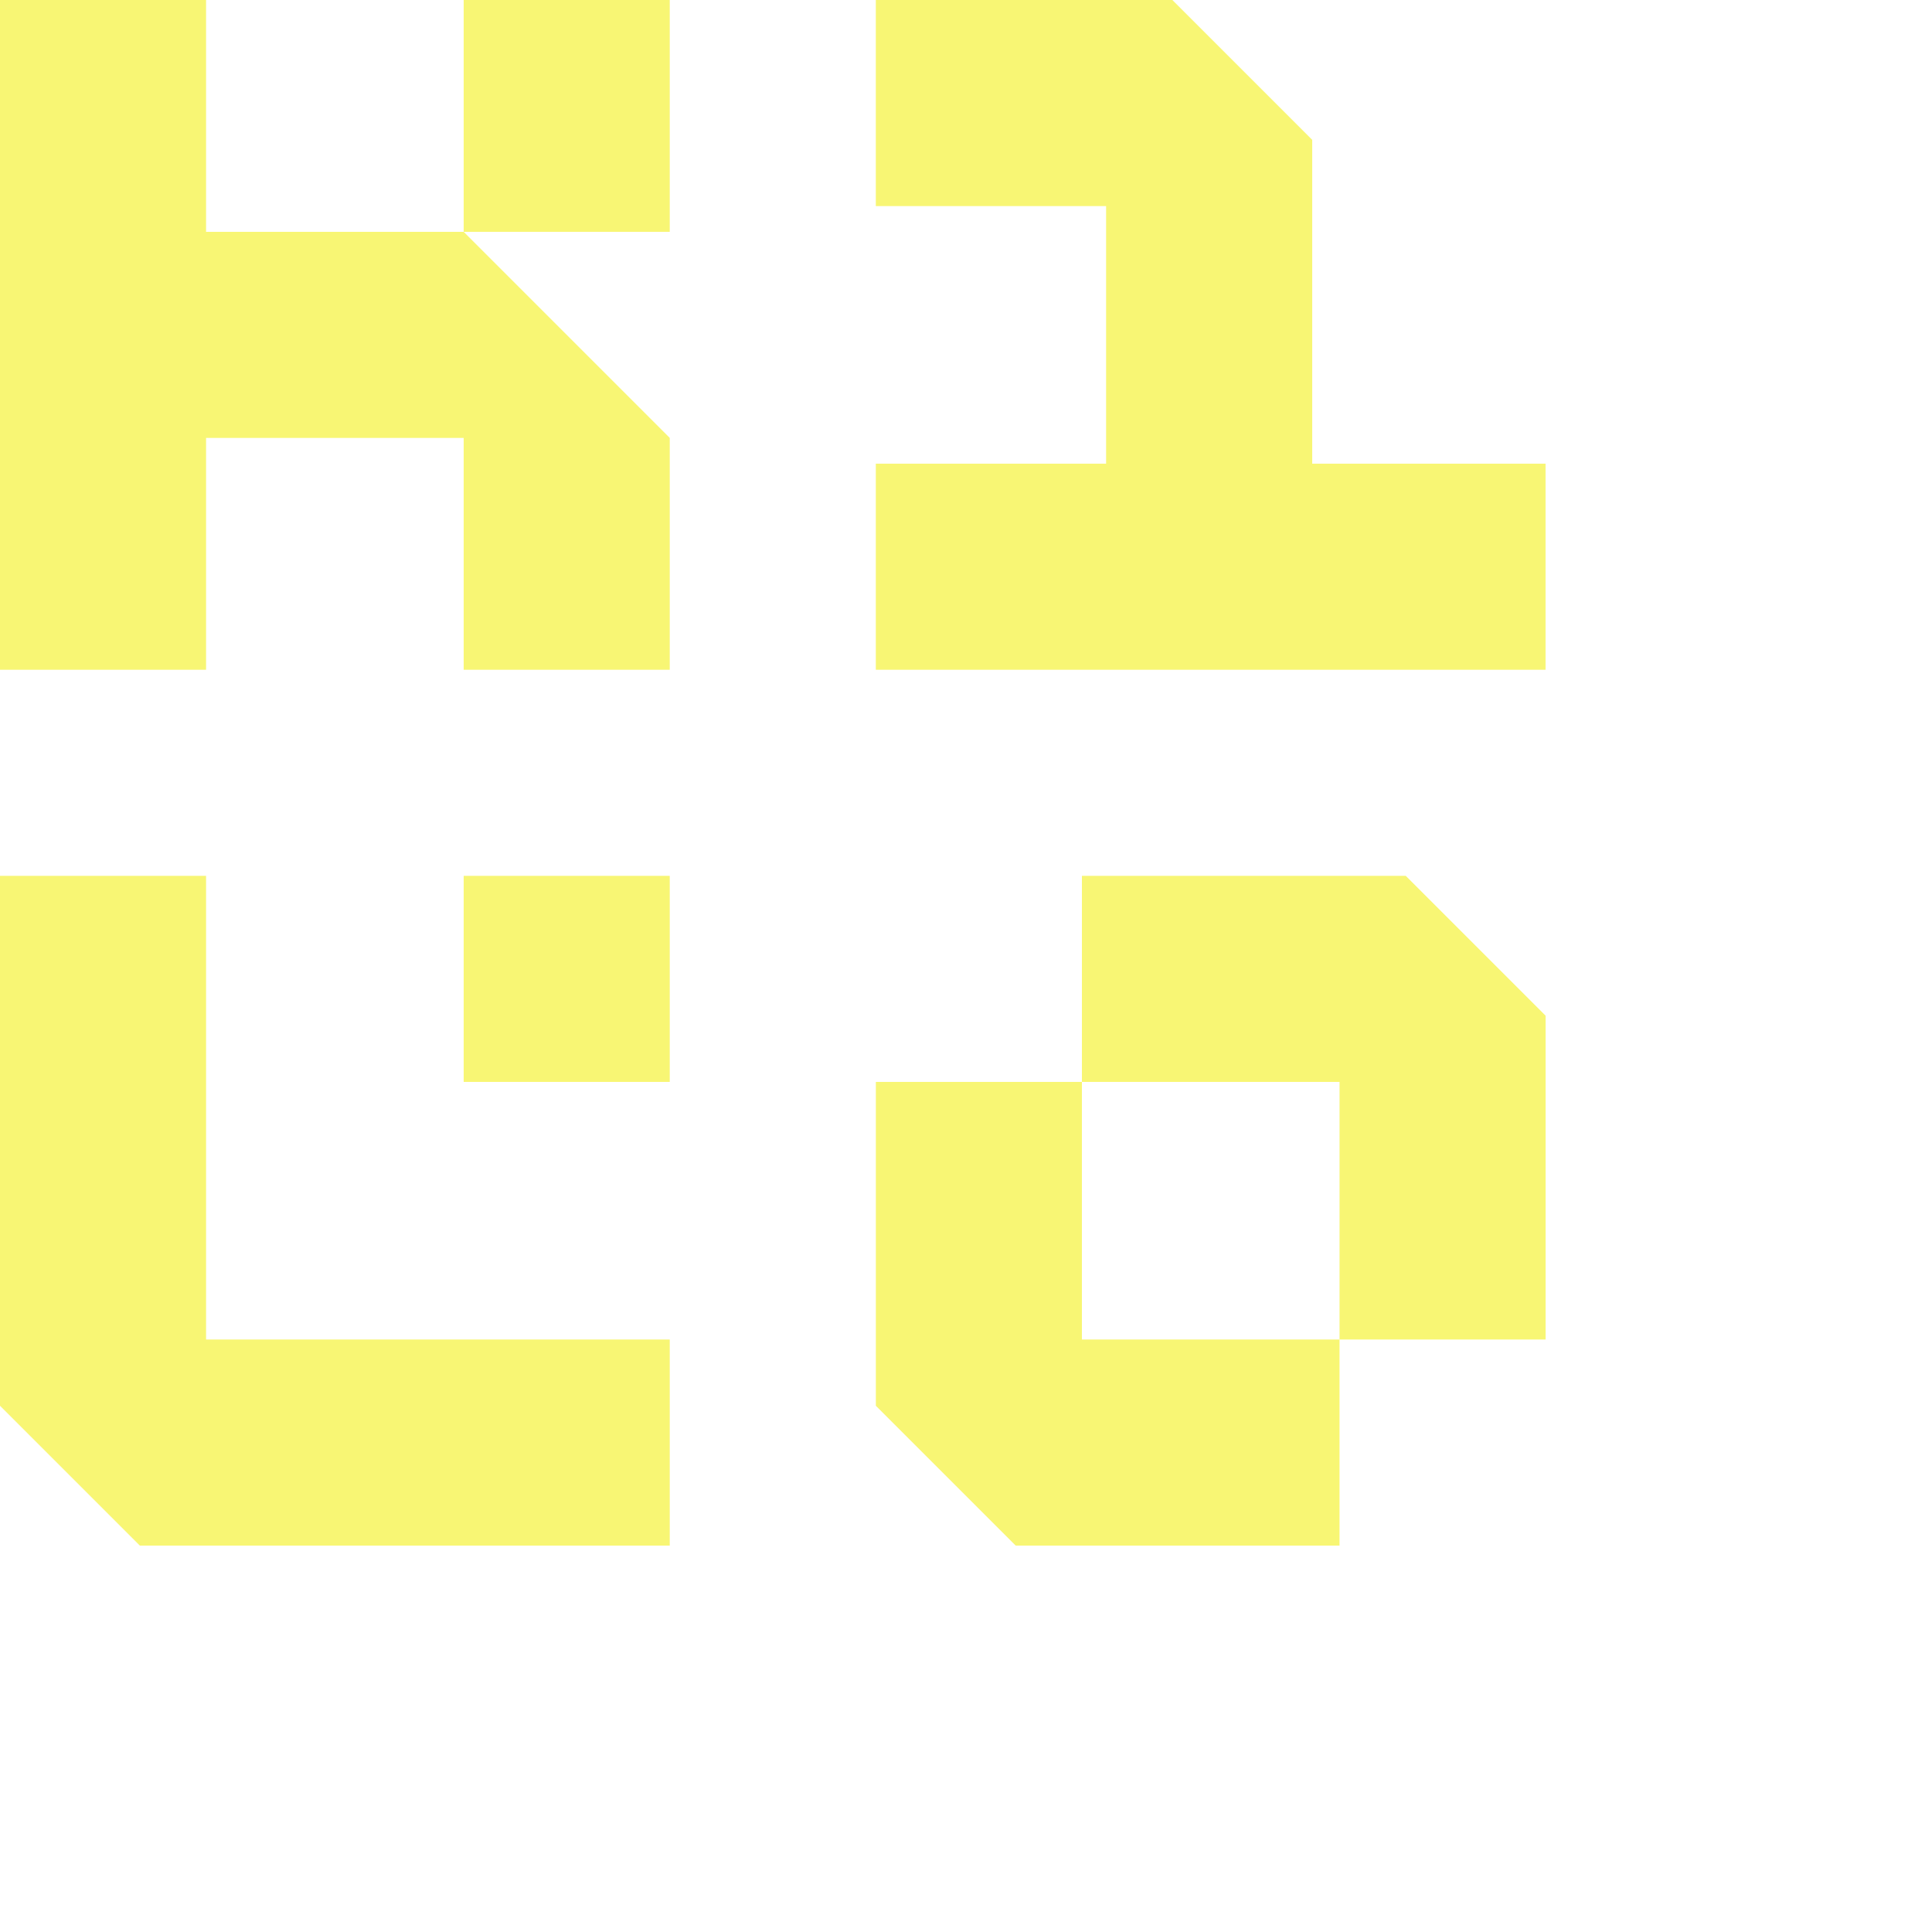
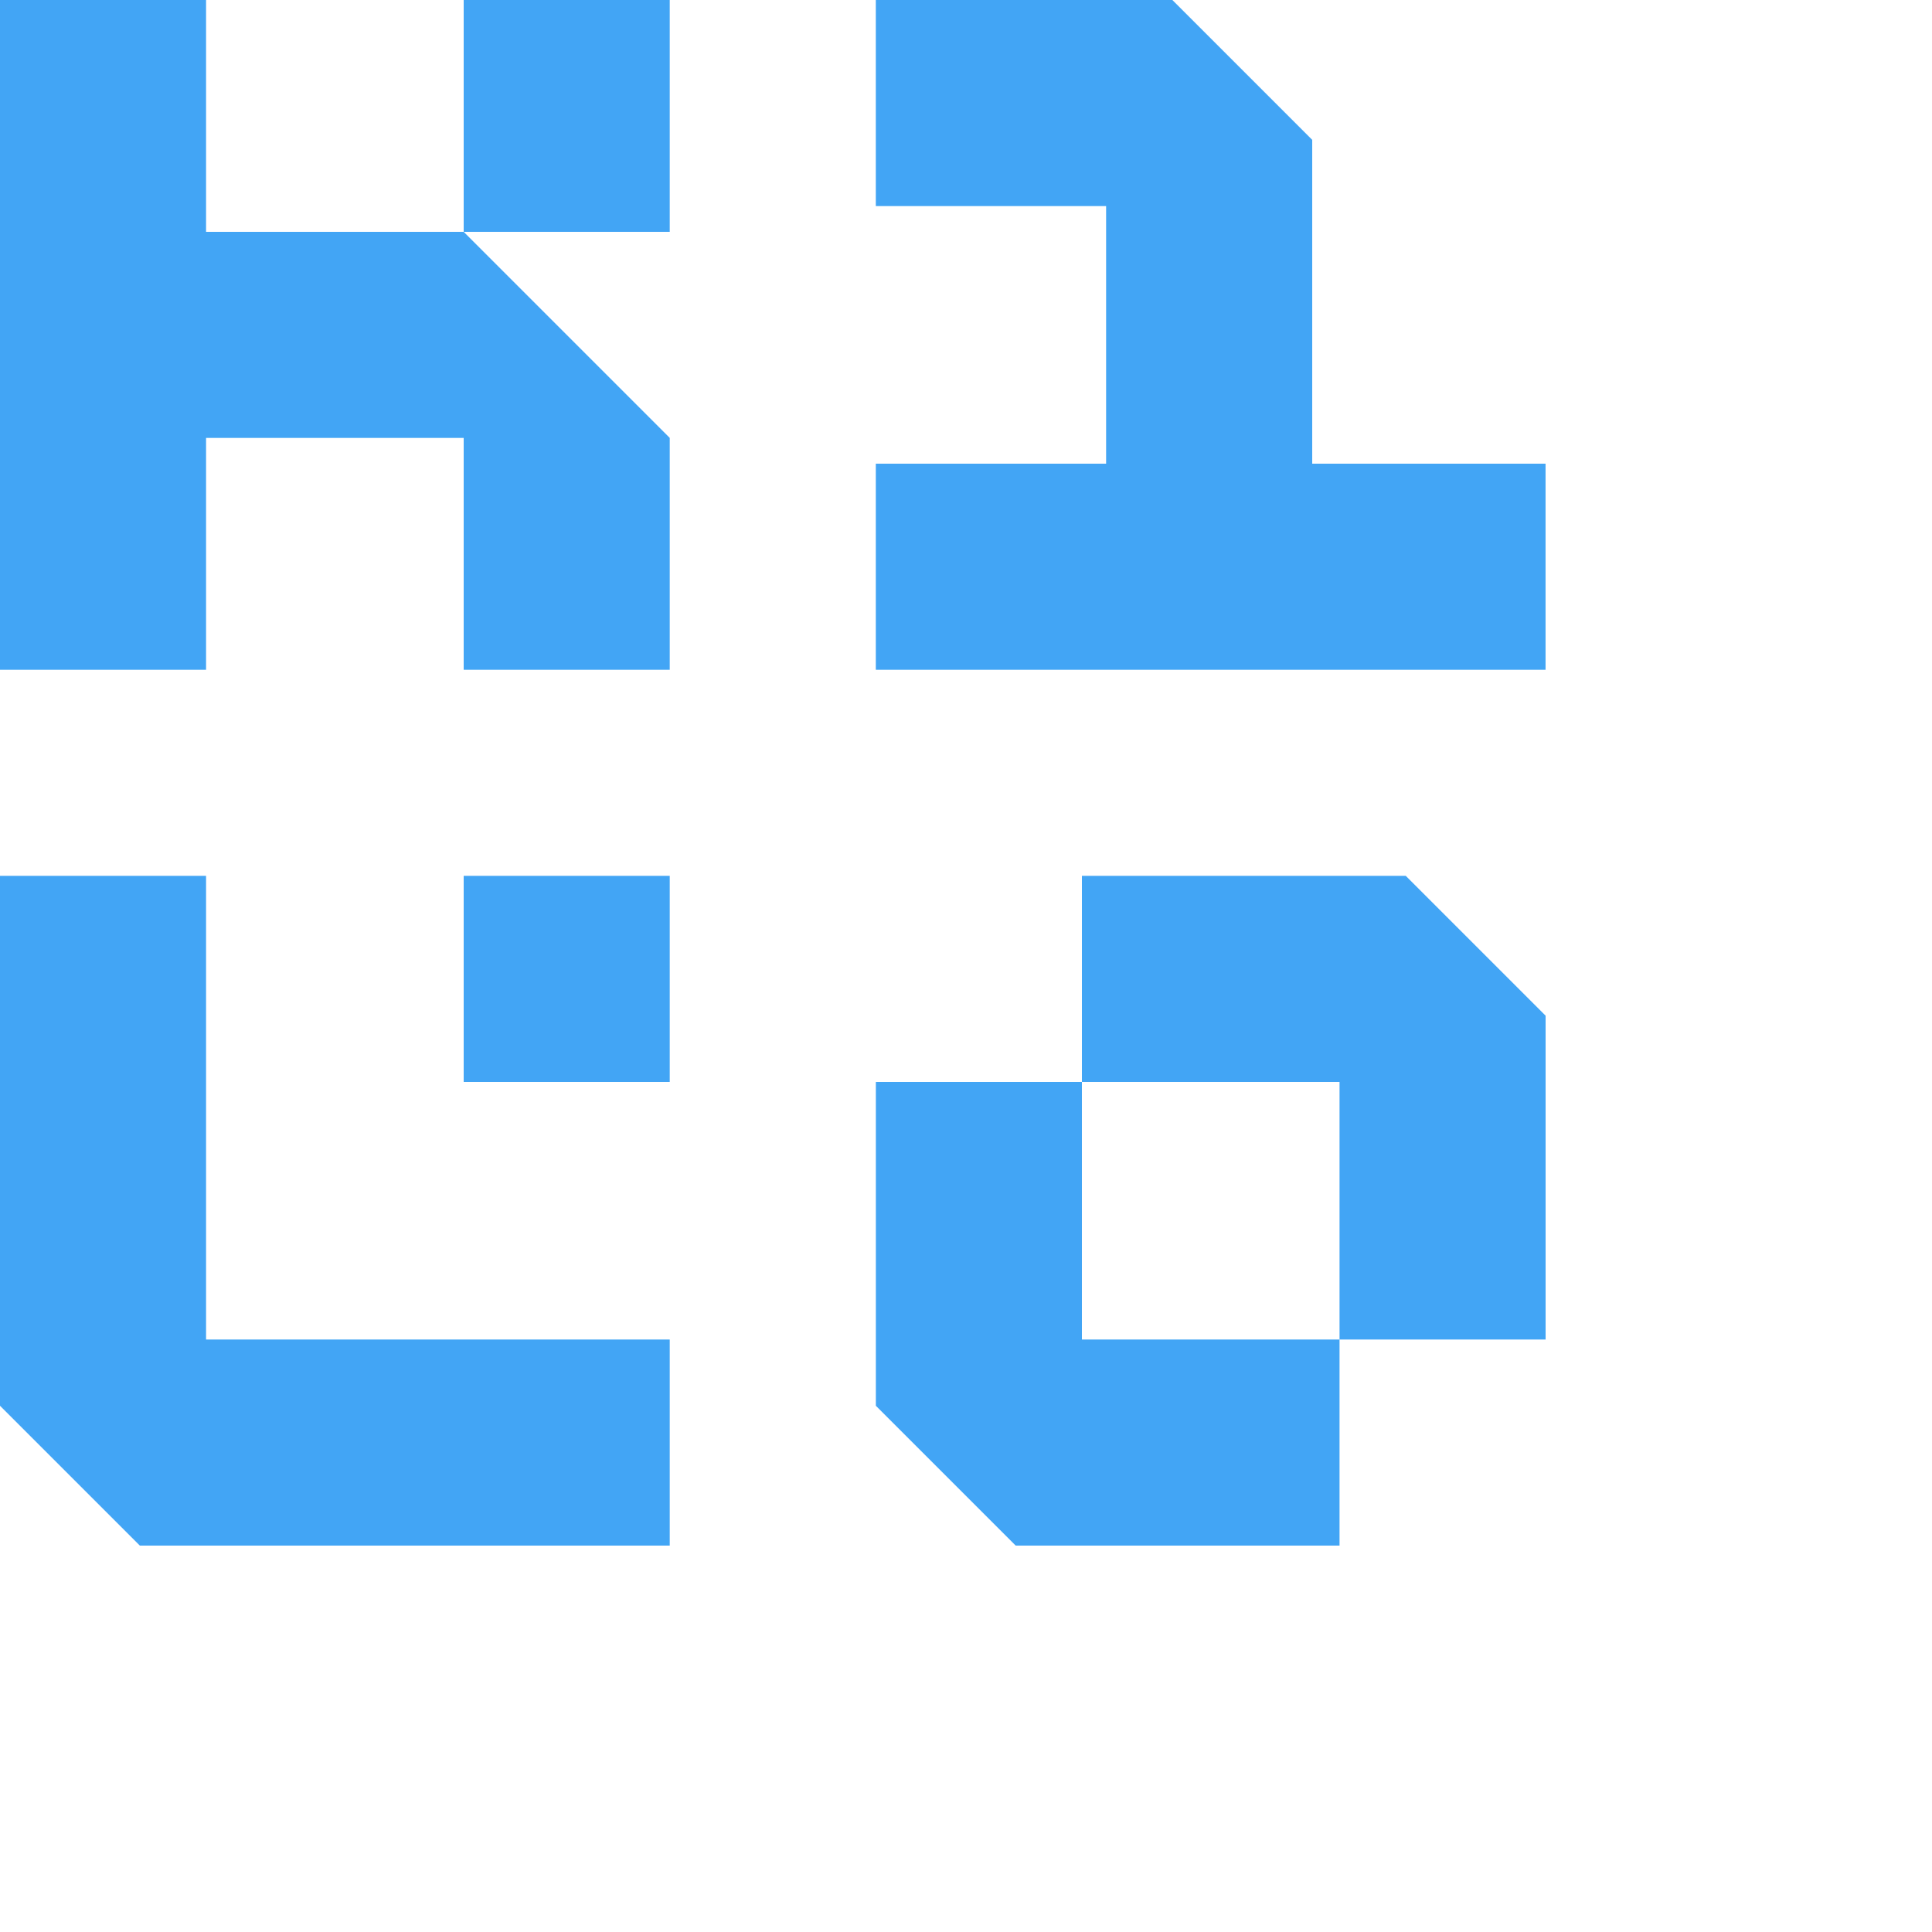
<svg xmlns="http://www.w3.org/2000/svg" id="Kilo_Code_Branding" version="1.1" viewBox="0 0 40 40">
  <g transform="scale(0.8)" transform-origin="center">
-     <path fill="#f8f674" d="M28,34.667h6.667v5.333h-8.381l-3.619-3.619v-8.381h5.333v6.667ZM40,26.286l-3.619-3.619h-8.381v5.333h6.667v6.667h5.333v-8.381ZM17.333,22.667h-5.333v5.333h5.333v-5.333ZM0,36.381l3.619,3.619h13.714v-5.333H5.333v-12H0v13.714ZM33.96,12V3.619L30.341-0h-7.675v5.333h5.96v6.667h-5.96v5.333h17.333v-5.333h-6.04ZM5.333,0H0v17.333h5.333v-6h6.667v6h5.333v-6l-5.333-5.333h-6.667V0ZM17.333,0h-5.333v6h5.333V0Z" />
+     <path fill="#42A5F5" d="M28,34.667h6.667v5.333h-8.381l-3.619-3.619v-8.381h5.333v6.667ZM40,26.286l-3.619-3.619h-8.381v5.333h6.667v6.667h5.333v-8.381ZM17.333,22.667h-5.333v5.333h5.333v-5.333ZM0,36.381l3.619,3.619h13.714v-5.333H5.333v-12H0v13.714ZM33.96,12V3.619L30.341-0h-7.675v5.333h5.96v6.667h-5.96v5.333h17.333v-5.333h-6.04ZM5.333,0H0v17.333h5.333v-6h6.667v6h5.333v-6l-5.333-5.333h-6.667V0ZM17.333,0h-5.333v6h5.333V0Z" />
  </g>
</svg>
